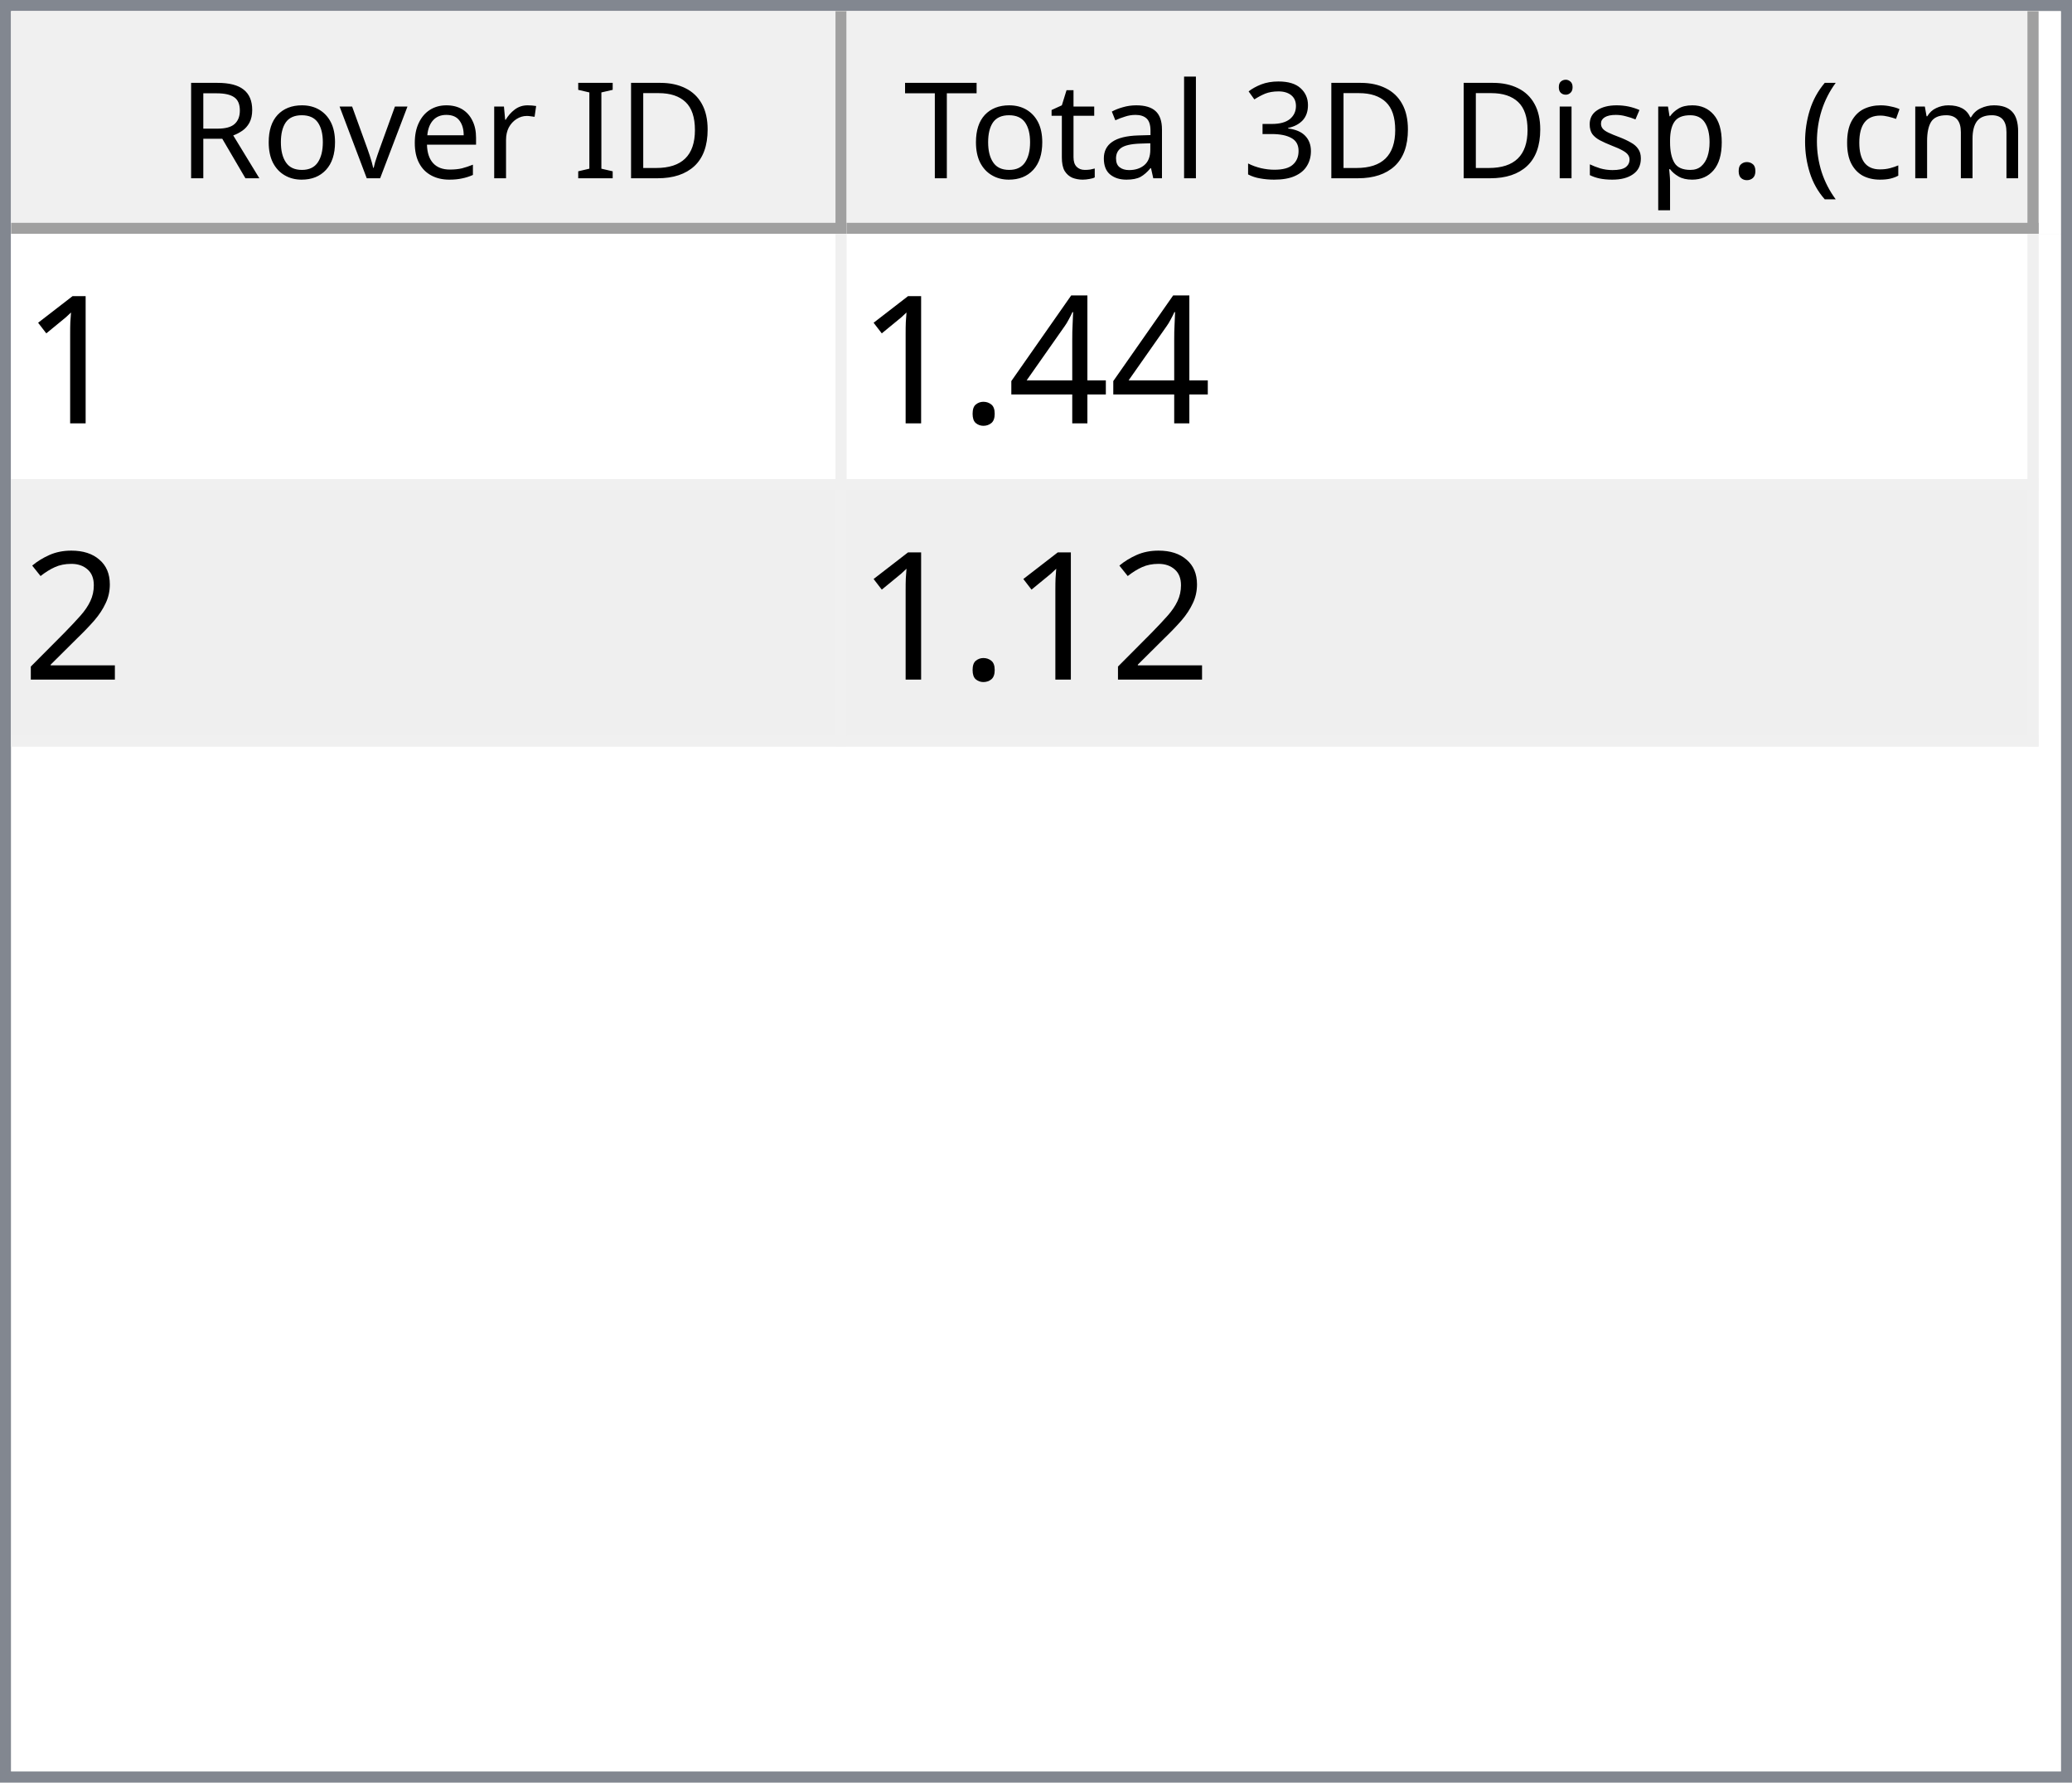
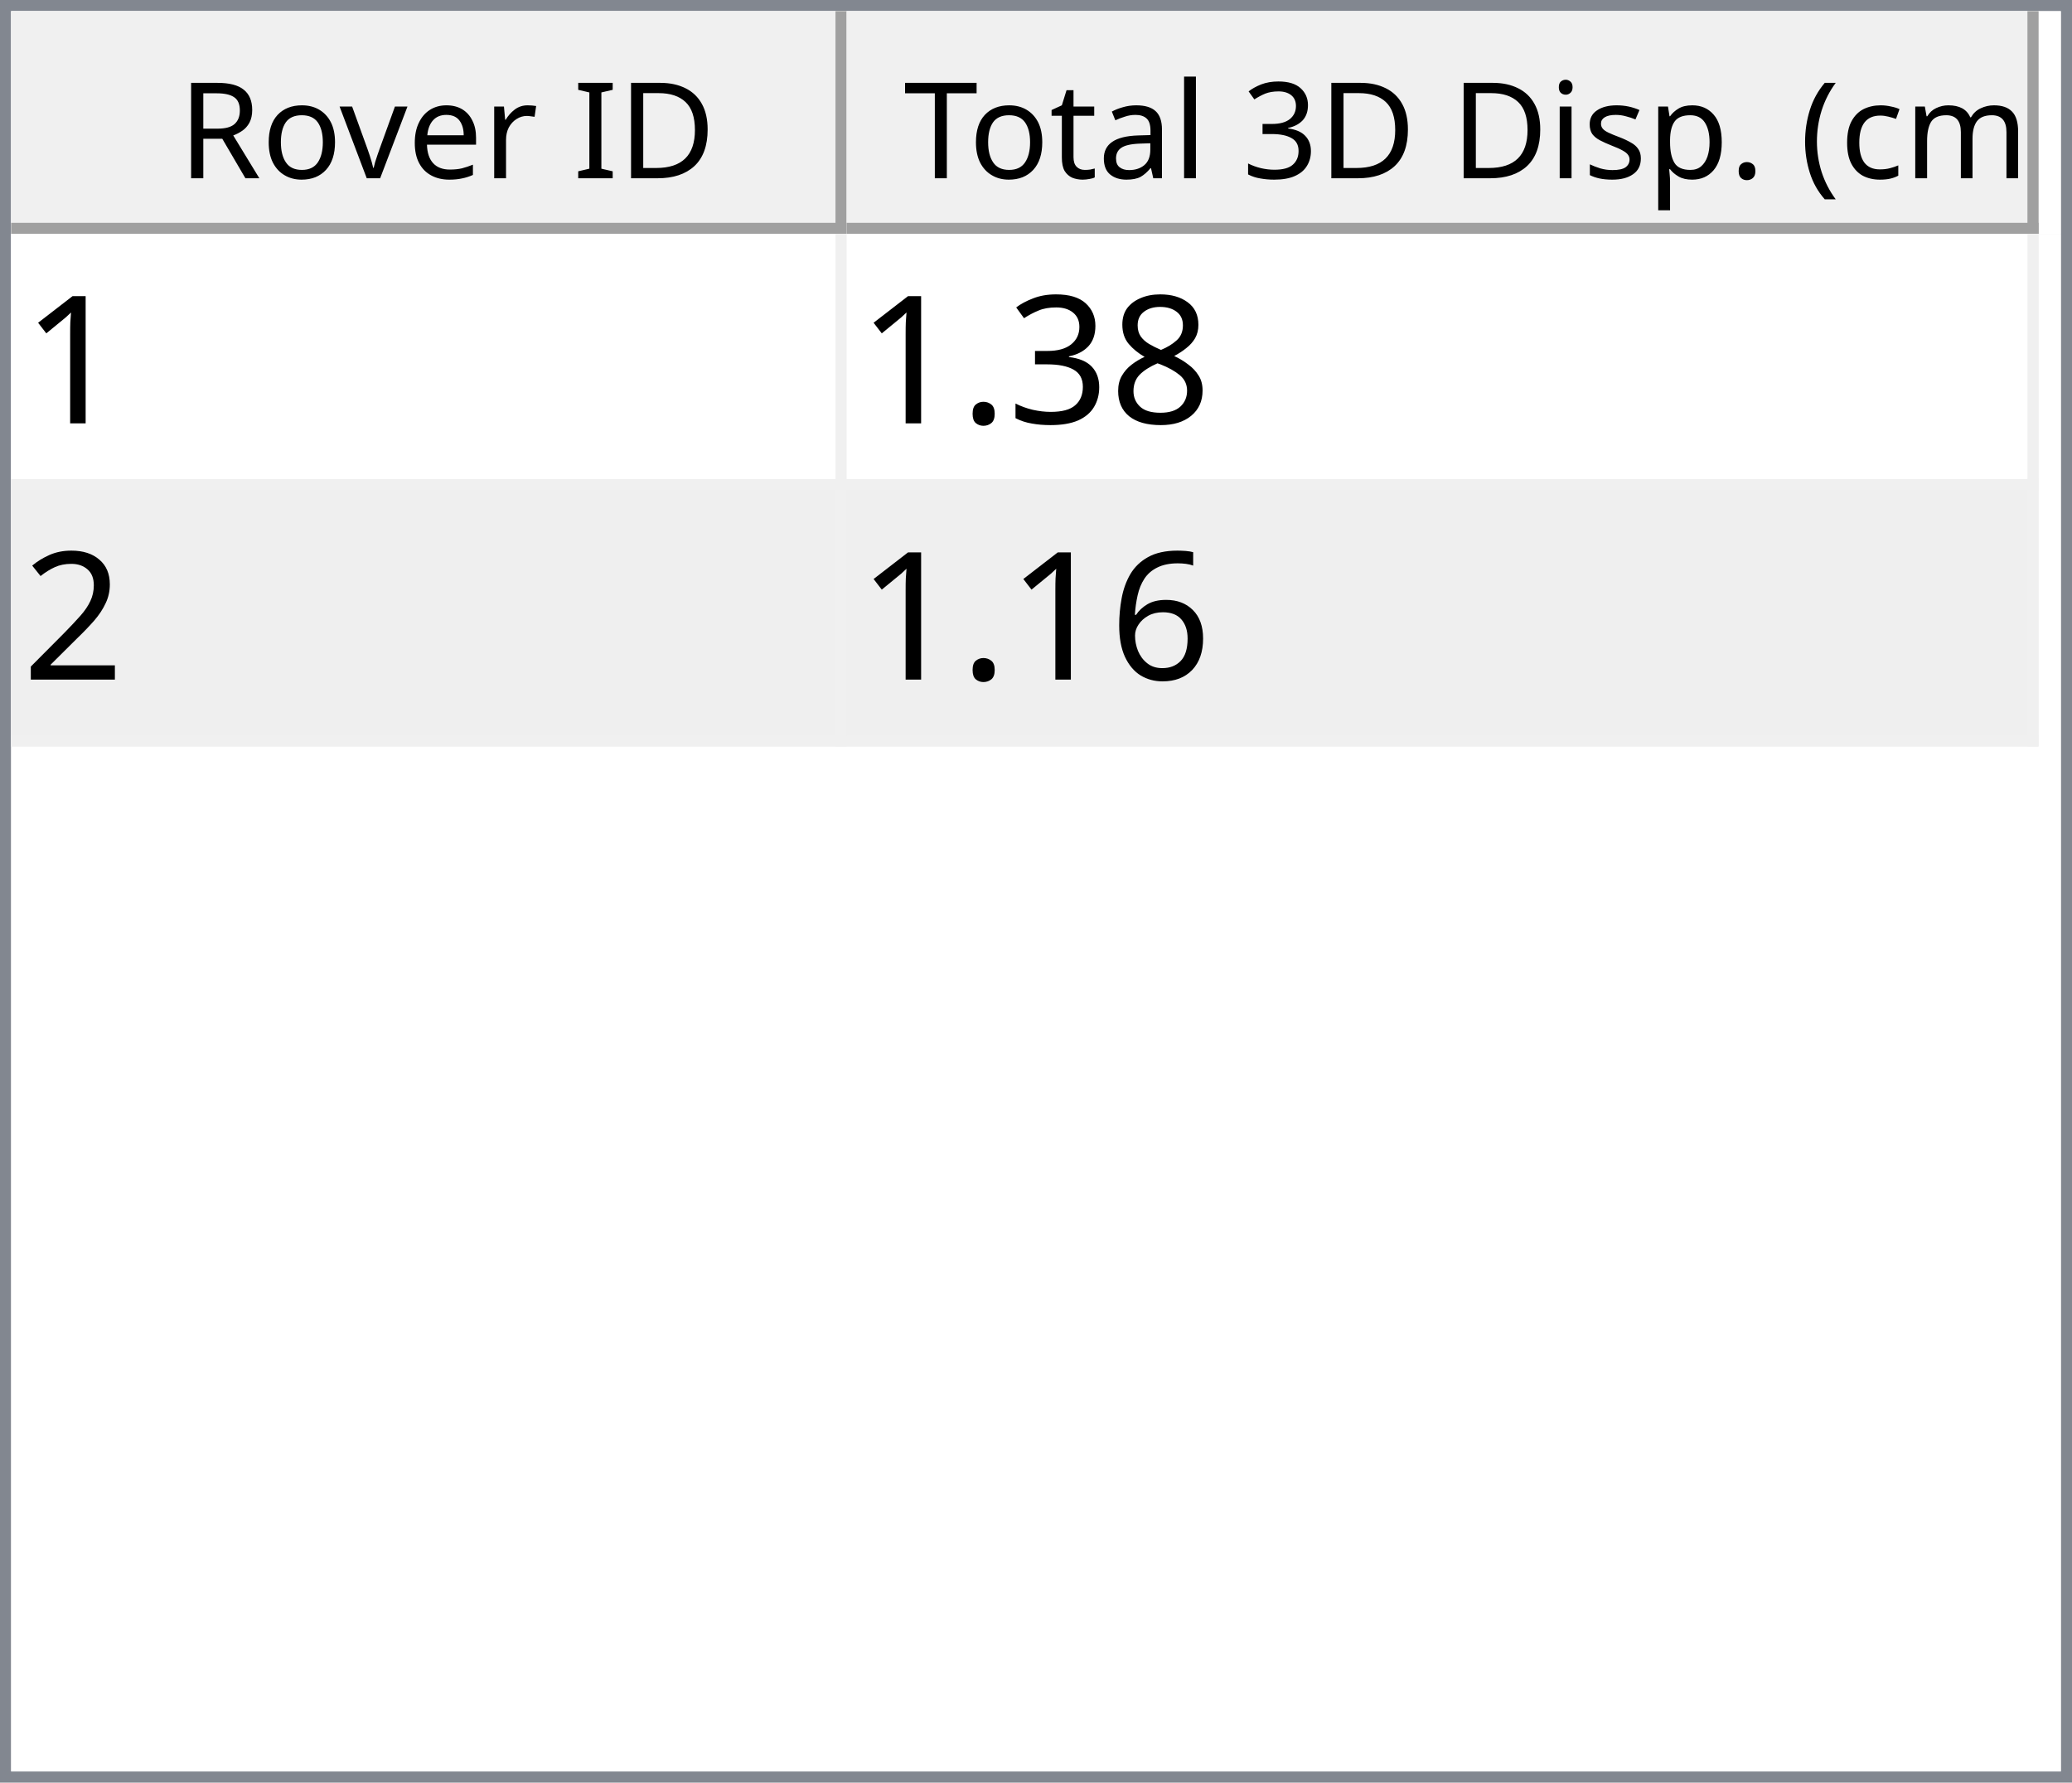
<svg xmlns="http://www.w3.org/2000/svg" style="fill-opacity:1; color-rendering:auto; color-interpolation:auto; text-rendering:auto; stroke:black; stroke-linecap:square; stroke-miterlimit:10; shape-rendering:auto; stroke-opacity:1; fill:black; stroke-dasharray:none; font-weight:normal; stroke-width:1; font-family:'Dialog'; font-style:normal; stroke-linejoin:miter; font-size:12px; stroke-dashoffset:0; image-rendering:auto;" width="186" height="160">
  <defs id="genericDefs" />
  <g>
    <defs id="defs1">
      <clipPath clipPathUnits="userSpaceOnUse" id="clipPath1">
        <path d="M0 0 L186 0 L186 160 L0 160 L0 0 Z" />
      </clipPath>
      <clipPath clipPathUnits="userSpaceOnUse" id="clipPath2">
        <path d="M0 0 L0 160 L186 160 L186 0 Z" />
      </clipPath>
      <clipPath clipPathUnits="userSpaceOnUse" id="clipPath3">
        <path d="M0 0 L0 20 L184 20 L184 0 Z" />
      </clipPath>
      <clipPath clipPathUnits="userSpaceOnUse" id="clipPath4">
        <path d="M0 0 L0 20 L75 20 L75 0 Z" />
      </clipPath>
      <clipPath clipPathUnits="userSpaceOnUse" id="clipPath5">
        <path d="M1 1 L1 19 L74 19 L74 1 Z" />
      </clipPath>
      <clipPath clipPathUnits="userSpaceOnUse" id="clipPath6">
        <path d="M0 0 L0 18 L73 18 L73 0 Z" />
      </clipPath>
      <clipPath clipPathUnits="userSpaceOnUse" id="clipPath7">
        <path d="M-0.5 -0.5 L-0.5 19.5 L74.5 19.5 L74.5 -0.5 Z" />
      </clipPath>
      <clipPath clipPathUnits="userSpaceOnUse" id="clipPath8">
        <path d="M0 0 L0 20 L107 20 L107 0 Z" />
      </clipPath>
      <clipPath clipPathUnits="userSpaceOnUse" id="clipPath9">
        <path d="M1 1 L1 19 L106 19 L106 1 Z" />
      </clipPath>
      <clipPath clipPathUnits="userSpaceOnUse" id="clipPath10">
        <path d="M0 0 L0 18 L105 18 L105 0 Z" />
      </clipPath>
      <clipPath clipPathUnits="userSpaceOnUse" id="clipPath11">
        <path d="M-0.5 -0.5 L-0.5 19.5 L106.5 19.5 L106.5 -0.5 Z" />
      </clipPath>
      <clipPath clipPathUnits="userSpaceOnUse" id="clipPath12">
        <path d="M0 0 L0 138 L184 138 L184 0 Z" />
      </clipPath>
      <clipPath clipPathUnits="userSpaceOnUse" id="clipPath13">
        <path d="M0 0 L0 46 L182 46 L182 0 Z" />
      </clipPath>
      <clipPath clipPathUnits="userSpaceOnUse" id="clipPath14">
        <path d="M-0.5 -0.5 L-0.5 45.5 L181.5 45.5 L181.5 -0.5 Z" />
      </clipPath>
      <clipPath clipPathUnits="userSpaceOnUse" id="clipPath15">
        <path d="M0 0 L0 22 L74 22 L74 0 Z" />
      </clipPath>
      <clipPath clipPathUnits="userSpaceOnUse" id="clipPath16">
        <path d="M0 0 L0 22 L106 22 L106 0 Z" />
      </clipPath>
      <font horiz-adv-x="64.551" id="font1">
        <font-face ascent="107.91" descent="25.098" units-per-em="100" style="font-style:normal; font-family:Segoe UI; font-weight:normal;" />
        <missing-glyph horiz-adv-x="64.551" d="M8.109 0 L8.109 68.266 L56.453 68.266 L56.453 0 L8.109 0 ZM15.328 7.234 L49.219 7.234 L49.219 61.031 L15.328 61.031 L15.328 7.234 Z" />
        <glyph unicode="D" horiz-adv-x="70.117" d="M9.188 0 L9.188 70.016 L28.516 70.016 Q65.531 70.016 65.531 35.891 Q65.531 19.672 55.25 9.836 Q44.969 0 27.734 0 L9.188 0 ZM17.391 62.594 L17.391 7.422 L27.828 7.422 Q41.609 7.422 49.273 14.797 Q56.938 22.172 56.938 35.688 Q56.938 62.594 28.328 62.594 L17.391 62.594 Z" />
        <glyph unicode="I" horiz-adv-x="26.611" d="M17.391 0 L9.188 0 L9.188 70.016 L17.391 70.016 L17.391 0 Z" />
        <glyph unicode=" " horiz-adv-x="27.393" d="" />
        <glyph unicode="r" horiz-adv-x="34.766" d="M34.188 41.891 Q32.078 43.5 28.125 43.5 Q23 43.5 19.555 38.672 Q16.109 33.844 16.109 25.484 L16.109 0 L8.109 0 L8.109 50 L16.109 50 L16.109 39.703 L16.312 39.703 Q18.016 44.969 21.531 47.922 Q25.047 50.875 29.391 50.875 Q32.516 50.875 34.188 50.203 L34.188 41.891 Z" />
        <glyph unicode="e" horiz-adv-x="52.295" d="M48.297 23 L12.984 23 Q13.188 14.656 17.484 10.109 Q21.781 5.562 29.297 5.562 Q37.75 5.562 44.828 11.141 L44.828 3.609 Q38.234 -1.172 27.391 -1.172 Q16.797 -1.172 10.742 5.641 Q4.688 12.453 4.688 24.812 Q4.688 36.469 11.305 43.82 Q17.922 51.172 27.734 51.172 Q37.547 51.172 42.922 44.828 Q48.297 38.484 48.297 27.203 L48.297 23 ZM40.094 29.781 Q40.047 36.719 36.75 40.578 Q33.453 44.438 27.594 44.438 Q21.922 44.438 17.969 40.383 Q14.016 36.328 13.094 29.781 L40.094 29.781 Z" />
        <glyph unicode="v" horiz-adv-x="47.9" d="M47.406 50 L27.484 0 L19.625 0 L0.688 50 L9.469 50 L22.172 13.672 Q23.578 9.672 23.922 6.688 L24.125 6.688 Q24.609 10.453 25.688 13.484 L38.969 50 L47.406 50 Z" />
        <glyph unicode="o" horiz-adv-x="58.594" d="M29 -1.172 Q17.922 -1.172 11.305 5.836 Q4.688 12.844 4.688 24.422 Q4.688 37.016 11.57 44.094 Q18.453 51.172 30.172 51.172 Q41.359 51.172 47.633 44.289 Q53.906 37.406 53.906 25.203 Q53.906 13.234 47.141 6.031 Q40.375 -1.172 29 -1.172 ZM29.594 44.438 Q21.875 44.438 17.383 39.188 Q12.891 33.938 12.891 24.703 Q12.891 15.828 17.43 10.695 Q21.969 5.562 29.594 5.562 Q37.359 5.562 41.531 10.594 Q45.703 15.625 45.703 24.906 Q45.703 34.281 41.531 39.359 Q37.359 44.438 29.594 44.438 Z" />
        <glyph unicode="R" horiz-adv-x="59.814" d="M59.375 0 L49.609 0 L37.891 19.625 Q36.281 22.359 34.766 24.289 Q33.25 26.219 31.664 27.438 Q30.078 28.656 28.25 29.219 Q26.422 29.781 24.125 29.781 L17.391 29.781 L17.391 0 L9.188 0 L9.188 70.016 L30.078 70.016 Q34.672 70.016 38.555 68.867 Q42.438 67.719 45.289 65.375 Q48.141 63.031 49.758 59.547 Q51.375 56.062 51.375 51.375 Q51.375 47.703 50.273 44.656 Q49.172 41.609 47.148 39.211 Q45.125 36.812 42.266 35.133 Q39.406 33.453 35.844 32.516 L35.844 32.328 Q37.594 31.547 38.891 30.547 Q40.188 29.547 41.359 28.18 Q42.531 26.812 43.68 25.078 Q44.828 23.344 46.234 21.047 L59.375 0 ZM17.391 62.594 L17.391 37.203 L28.516 37.203 Q31.594 37.203 34.203 38.133 Q36.812 39.062 38.719 40.797 Q40.625 42.531 41.703 45.047 Q42.781 47.562 42.781 50.688 Q42.781 56.297 39.141 59.445 Q35.5 62.594 28.609 62.594 L17.391 62.594 Z" />
        <glyph unicode=")" horiz-adv-x="30.176" d="M8.297 -15.922 L1.172 -15.922 Q16.406 2.344 16.406 26.812 Q16.406 51.469 1.078 70.016 L8.297 70.016 Q23.531 52.156 23.531 26.703 Q23.531 1.375 8.297 -15.922 Z" />
        <glyph unicode="m" horiz-adv-x="86.133" d="M79.109 0 L71.094 0 L71.094 28.719 Q71.094 37.016 68.531 40.727 Q65.969 44.438 59.906 44.438 Q54.781 44.438 51.195 39.75 Q47.609 35.062 47.609 28.516 L47.609 0 L39.594 0 L39.594 29.688 Q39.594 44.438 28.219 44.438 Q22.953 44.438 19.531 40.016 Q16.109 35.594 16.109 28.516 L16.109 0 L8.109 0 L8.109 50 L16.109 50 L16.109 42.094 L16.312 42.094 Q21.625 51.172 31.844 51.172 Q36.969 51.172 40.773 48.312 Q44.578 45.453 46 40.828 Q51.562 51.172 62.594 51.172 Q79.109 51.172 79.109 30.812 L79.109 0 Z" />
        <glyph unicode="c" horiz-adv-x="46.191" d="M42.188 2.297 Q36.422 -1.172 28.516 -1.172 Q17.828 -1.172 11.258 5.789 Q4.688 12.75 4.688 23.828 Q4.688 36.188 11.766 43.68 Q18.844 51.172 30.672 51.172 Q37.25 51.172 42.281 48.734 L42.281 40.531 Q36.719 44.438 30.375 44.438 Q22.703 44.438 17.797 38.945 Q12.891 33.453 12.891 24.516 Q12.891 15.719 17.508 10.641 Q22.125 5.562 29.891 5.562 Q36.422 5.562 42.188 9.906 L42.188 2.297 Z" />
        <glyph unicode="(" horiz-adv-x="30.176" d="M29.109 -15.922 L21.969 -15.922 Q6.844 1.375 6.844 26.703 Q6.844 52.156 21.969 70.016 L29.203 70.016 Q13.875 51.469 13.875 26.812 Q13.875 2.344 29.109 -15.922 Z" />
        <glyph unicode="." horiz-adv-x="21.68" d="M10.891 -1.078 Q8.641 -1.078 7.055 0.539 Q5.469 2.156 5.469 4.391 Q5.469 6.641 7.055 8.273 Q8.641 9.906 10.891 9.906 Q13.188 9.906 14.797 8.273 Q16.406 6.641 16.406 4.391 Q16.406 2.156 14.797 0.539 Q13.188 -1.078 10.891 -1.078 Z" />
        <glyph unicode="p" horiz-adv-x="58.789" d="M16.312 7.234 L16.109 7.234 L16.109 -23 L8.109 -23 L8.109 50 L16.109 50 L16.109 41.219 L16.312 41.219 Q22.219 51.172 33.594 51.172 Q43.266 51.172 48.688 44.461 Q54.109 37.75 54.109 26.469 Q54.109 13.922 48 6.375 Q41.891 -1.172 31.297 -1.172 Q21.578 -1.172 16.312 7.234 ZM16.109 27.391 L16.109 20.406 Q16.109 14.203 20.141 9.883 Q24.172 5.562 30.375 5.562 Q37.641 5.562 41.773 11.133 Q45.906 16.703 45.906 26.609 Q45.906 34.969 42.047 39.703 Q38.188 44.438 31.594 44.438 Q24.609 44.438 20.359 39.578 Q16.109 34.719 16.109 27.391 Z" />
        <glyph unicode="s" horiz-adv-x="42.432" d="M5.078 1.812 L5.078 10.406 Q11.625 5.562 19.484 5.562 Q30.031 5.562 30.031 12.594 Q30.031 14.594 29.125 15.992 Q28.219 17.391 26.68 18.461 Q25.141 19.531 23.07 20.383 Q21 21.234 18.609 22.172 Q15.281 23.484 12.766 24.828 Q10.25 26.172 8.57 27.859 Q6.891 29.547 6.031 31.695 Q5.172 33.844 5.172 36.719 Q5.172 40.234 6.789 42.945 Q8.406 45.656 11.086 47.484 Q13.766 49.312 17.211 50.242 Q20.656 51.172 24.312 51.172 Q30.812 51.172 35.938 48.922 L35.938 40.828 Q30.422 44.438 23.25 44.438 Q21 44.438 19.195 43.922 Q17.391 43.406 16.094 42.477 Q14.797 41.547 14.086 40.258 Q13.375 38.969 13.375 37.406 Q13.375 35.453 14.086 34.133 Q14.797 32.812 16.164 31.789 Q17.531 30.766 19.484 29.938 Q21.438 29.109 23.922 28.125 Q27.25 26.859 29.883 25.516 Q32.516 24.172 34.375 22.484 Q36.234 20.797 37.234 18.602 Q38.234 16.406 38.234 13.375 Q38.234 9.672 36.602 6.938 Q34.969 4.203 32.234 2.398 Q29.5 0.594 25.93 -0.289 Q22.359 -1.172 18.453 -1.172 Q10.75 -1.172 5.078 1.812 Z" />
        <glyph unicode="i" horiz-adv-x="24.219" d="M12.203 62.703 Q10.062 62.703 8.547 64.164 Q7.031 65.625 7.031 67.875 Q7.031 70.125 8.547 71.609 Q10.062 73.094 12.203 73.094 Q14.406 73.094 15.945 71.609 Q17.484 70.125 17.484 67.875 Q17.484 65.719 15.945 64.211 Q14.406 62.703 12.203 62.703 ZM16.109 0 L8.109 0 L8.109 50 L16.109 50 L16.109 0 Z" />
        <glyph unicode="3" horiz-adv-x="53.906" d="M46.531 19.828 Q46.531 15.094 44.75 11.211 Q42.969 7.328 39.719 4.57 Q36.469 1.812 31.93 0.297 Q27.391 -1.219 21.922 -1.219 Q11.922 -1.219 6 2.594 L6 11.188 Q13.094 5.609 22.219 5.609 Q25.875 5.609 28.828 6.539 Q31.781 7.469 33.906 9.227 Q36.031 10.984 37.18 13.477 Q38.328 15.969 38.328 19.094 Q38.328 32.812 18.797 32.812 L12.984 32.812 L12.984 39.594 L18.5 39.594 Q35.797 39.594 35.797 52.484 Q35.797 64.406 22.609 64.406 Q15.188 64.406 8.688 59.422 L8.688 67.188 Q15.375 71.188 24.609 71.188 Q29 71.188 32.57 69.969 Q36.141 68.75 38.68 66.555 Q41.219 64.359 42.609 61.281 Q44 58.203 44 54.5 Q44 40.672 30.031 36.719 L30.031 36.531 Q33.594 36.141 36.625 34.797 Q39.656 33.453 41.852 31.305 Q44.047 29.156 45.289 26.25 Q46.531 23.344 46.531 19.828 Z" />
        <glyph unicode="l" horiz-adv-x="24.219" d="M16.109 0 L8.109 0 L8.109 74.031 L16.109 74.031 L16.109 0 Z" />
        <glyph unicode="a" horiz-adv-x="50.879" d="M43.891 0 L35.891 0 L35.891 7.812 L35.688 7.812 Q30.469 -1.172 20.312 -1.172 Q12.844 -1.172 8.617 2.781 Q4.391 6.734 4.391 13.281 Q4.391 27.297 20.906 29.594 L35.891 31.688 Q35.891 44.438 25.594 44.438 Q16.547 44.438 9.281 38.281 L9.281 46.484 Q16.656 51.172 26.266 51.172 Q43.891 51.172 43.891 32.516 L43.891 0 ZM35.891 25.297 L23.828 23.641 Q18.266 22.859 15.43 20.875 Q12.594 18.891 12.594 13.875 Q12.594 10.203 15.211 7.883 Q17.828 5.562 22.172 5.562 Q28.125 5.562 32.008 9.742 Q35.891 13.922 35.891 20.312 L35.891 25.297 Z" />
        <glyph unicode="t" horiz-adv-x="33.887" d="M31.297 0.484 Q28.469 -1.078 23.828 -1.078 Q10.688 -1.078 10.688 13.578 L10.688 43.172 L2.094 43.172 L2.094 50 L10.688 50 L10.688 62.203 L18.703 64.797 L18.703 50 L31.297 50 L31.297 43.172 L18.703 43.172 L18.703 14.984 Q18.703 9.969 20.414 7.82 Q22.125 5.672 26.078 5.672 Q29.109 5.672 31.297 7.328 L31.297 0.484 Z" />
        <glyph unicode="T" horiz-adv-x="52.393" d="M50.594 62.594 L30.375 62.594 L30.375 0 L22.172 0 L22.172 62.594 L2 62.594 L2 70.016 L50.594 70.016 L50.594 62.594 Z" />
      </font>
      <font horiz-adv-x="75.0" id="font2">
        <font-face ascent="100.537" descent="21.973" units-per-em="100" style="font-style:normal; font-family:sans-serif; font-weight:normal;" />
        <missing-glyph horiz-adv-x="75.0" d="M12.5 0 L12.5 62.5 L62.5 62.5 L62.5 0 L12.5 0 ZM14.062 1.562 L60.938 1.562 L60.938 60.938 L14.062 60.938 L14.062 1.562 Z" />
        <glyph unicode="1" horiz-adv-x="55.615" d="M37.25 0 L28.469 0 L28.469 56 Q25.297 52.984 20.141 49.953 Q14.984 46.922 10.891 45.406 L10.891 53.906 Q18.266 57.375 23.781 62.305 Q29.297 67.234 31.594 71.875 L37.25 71.875 L37.25 0 Z" />
-         <glyph unicode="4" horiz-adv-x="55.615" d="M32.328 0 L32.328 17.141 L1.266 17.141 L1.266 25.203 L33.938 71.578 L41.109 71.578 L41.109 25.203 L50.781 25.203 L50.781 17.141 L41.109 17.141 L41.109 0 L32.328 0 ZM32.328 25.203 L32.328 57.469 L9.906 25.203 L32.328 25.203 Z" />
+         <glyph unicode="8" horiz-adv-x="55.615" d="M17.672 38.812 Q12.203 40.828 9.57 44.539 Q6.938 48.25 6.938 53.422 Q6.938 61.234 12.555 66.555 Q18.172 71.875 27.484 71.875 Q36.859 71.875 42.578 66.43 Q48.297 60.984 48.297 53.172 Q48.297 48.188 45.68 44.508 Q43.062 40.828 37.75 38.812 Q44.344 36.672 47.781 31.883 Q51.219 27.094 51.219 20.453 Q51.219 11.281 44.727 5.031 Q38.234 -1.219 27.641 -1.219 Q17.047 -1.219 10.547 5.055 Q4.047 11.328 4.047 20.703 Q4.047 27.688 7.594 32.398 Q11.141 37.109 17.672 38.812 ZM15.922 53.719 Q15.922 48.641 19.195 45.414 Q22.469 42.188 27.688 42.188 Q32.766 42.188 36.016 45.383 Q39.266 48.578 39.266 53.219 Q39.266 58.062 35.914 61.359 Q32.562 64.656 27.594 64.656 Q22.562 64.656 19.242 61.43 Q15.922 58.203 15.922 53.719 ZM13.094 20.656 Q13.094 16.891 14.875 13.375 Q16.656 9.859 20.172 7.93 Q23.688 6 27.734 6 Q34.031 6 38.133 10.055 Q42.234 14.109 42.234 20.359 Q42.234 26.703 38.016 30.859 Q33.797 35.016 27.438 35.016 Q21.234 35.016 17.164 30.914 Q13.094 26.812 13.094 20.656 Z" />
+         <glyph unicode="3" horiz-adv-x="55.615" d="M4.203 18.891 L12.984 20.062 Q14.5 12.594 18.141 9.297 Q21.781 6 27 6 Q33.203 6 37.477 10.297 Q41.75 14.594 41.75 20.953 Q41.75 27 37.797 30.93 Q33.844 34.859 27.734 34.859 Q25.25 34.859 21.531 33.891 L22.516 41.609 Q23.391 41.5 23.922 41.5 Q29.547 41.5 34.039 44.43 Q38.531 47.359 38.531 53.469 Q38.531 58.297 35.258 61.477 Q31.984 64.656 26.812 64.656 Q21.688 64.656 18.266 61.43 Q14.844 58.203 13.875 51.766 L5.078 53.328 Q6.688 62.156 12.398 67.016 Q18.109 71.875 26.609 71.875 Q32.469 71.875 37.398 69.359 Q42.328 66.844 44.945 62.5 Q47.562 58.156 47.562 53.266 Q47.562 48.641 45.07 44.828 Q42.578 41.016 37.703 38.766 Q44.047 37.312 47.562 32.695 Q51.078 28.078 51.078 21.141 Q51.078 11.766 44.242 5.25 Q37.406 -1.266 26.953 -1.266 Q17.531 -1.266 11.305 4.352 Q5.078 9.969 4.203 18.891 Z" />
        <glyph unicode="." horiz-adv-x="27.783" d="M9.078 0 L9.078 10.016 L19.094 10.016 L19.094 0 L9.078 0 Z" />
        <glyph unicode="2" horiz-adv-x="55.615" d="M50.344 8.453 L50.344 0 L3.031 0 Q2.938 3.172 4.047 6.109 Q5.859 10.938 9.836 15.625 Q13.812 20.312 21.344 26.469 Q33.016 36.031 37.117 41.625 Q41.219 47.219 41.219 52.203 Q41.219 57.422 37.477 61.008 Q33.734 64.594 27.734 64.594 Q21.391 64.594 17.578 60.789 Q13.766 56.984 13.719 50.25 L4.688 51.172 Q5.609 61.281 11.664 66.578 Q17.719 71.875 27.938 71.875 Q38.234 71.875 44.242 66.164 Q50.25 60.453 50.25 52 Q50.25 47.703 48.492 43.555 Q46.734 39.406 42.656 34.812 Q38.578 30.219 29.109 22.219 Q21.188 15.578 18.945 13.211 Q16.703 10.844 15.234 8.453 L50.344 8.453 Z" />
+         <glyph unicode="6" horiz-adv-x="55.615" d="M49.75 54.047 L41.016 53.375 Q39.844 58.547 37.703 60.891 Q34.125 64.656 28.906 64.656 Q24.703 64.656 21.531 62.312 Q17.391 59.281 14.992 53.469 Q12.594 47.656 12.5 36.922 Q15.672 41.75 20.266 44.094 Q24.859 46.438 29.891 46.438 Q38.672 46.438 44.852 39.969 Q51.031 33.5 51.031 23.25 Q51.031 16.5 48.125 10.719 Q45.219 4.938 40.141 1.859 Q35.062 -1.219 28.609 -1.219 Q17.625 -1.219 10.695 6.859 Q3.766 14.938 3.766 33.5 Q3.766 54.25 11.422 63.672 Q18.109 71.875 29.438 71.875 Q37.891 71.875 43.289 67.141 Q48.688 62.406 49.75 54.047 ZM13.875 23.188 Q13.875 18.656 15.797 14.508 Q17.719 10.359 21.188 8.18 Q24.656 6 28.469 6 Q34.031 6 38.039 10.492 Q42.047 14.984 42.047 22.703 Q42.047 30.125 38.086 34.398 Q34.125 38.672 28.125 38.672 Q22.172 38.672 18.023 34.398 Q13.875 30.125 13.875 23.188 Z" />
      </font>
    </defs>
    <g style="fill:white; stroke:white;">
      <rect x="0" y="0" width="186" style="clip-path:url(#clipPath1); stroke:none;" height="160" />
    </g>
    <g style="fill:white; text-rendering:optimizeSpeed; color-rendering:optimizeSpeed; image-rendering:optimizeSpeed; shape-rendering:crispEdges; stroke:white; color-interpolation:sRGB;">
      <rect x="0" width="186" height="160" y="0" style="stroke:none;" />
      <path style="stroke:none;" d="M0 160 L186 160 L186 0 L0 0 Z" />
    </g>
    <g style="fill:rgb(240,240,240); font-family:'Segoe UI'; stroke:rgb(240,240,240);">
      <rect x="0" y="0" width="186" style="clip-path:url(#clipPath2); stroke:none;" height="160" />
    </g>
    <g style="fill:rgb(130,135,144); font-family:'Segoe UI'; stroke:rgb(130,135,144);">
      <path d="M0 0 L186 0 L186 160 L0 160 L0 0 ZM1 1 L185 1 L185 159 L1 159 L1 1 Z" style="fill-rule:evenodd; clip-path:url(#clipPath2); stroke:none;" />
    </g>
    <g style="fill:white; font-family:'Segoe UI'; stroke:white;" transform="translate(1,1)">
      <rect x="0" y="0" width="184" style="clip-path:url(#clipPath3); stroke:none;" height="20" />
    </g>
    <g style="fill:rgb(240,240,240); font-family:'Segoe UI'; stroke:rgb(240,240,240);" transform="translate(1,1)">
      <rect x="0" y="0" width="75" style="clip-path:url(#clipPath4); stroke:none;" height="20" />
    </g>
    <g style="font-family:'Segoe UI';" transform="translate(2,2)">
      <text x="14" xml:space="preserve" y="14" style="clip-path:url(#clipPath6); stroke:none;">Rover ID</text>
    </g>
    <g style="fill:rgb(160,160,160); font-family:'Segoe UI'; stroke:rgb(160,160,160); stroke-linejoin:bevel;" transform="translate(1.5,1.5)">
      <line x1="74" x2="74" y1="0" style="fill:none; clip-path:url(#clipPath7);" y2="19" />
    </g>
    <g style="fill:rgb(160,160,160); font-family:'Segoe UI'; stroke:rgb(160,160,160); stroke-linejoin:bevel;" transform="matrix(1,0,0,1,1,1) translate(0.5,0.5)">
      <line x1="0" x2="74" y1="19" style="fill:none; clip-path:url(#clipPath7);" y2="19" />
    </g>
    <g style="fill:rgb(240,240,240); font-family:'Segoe UI'; stroke:rgb(240,240,240);" transform="translate(76,1)">
      <rect x="0" y="0" width="107" style="clip-path:url(#clipPath8); stroke:none;" height="20" />
    </g>
    <g style="font-family:'Segoe UI';" transform="translate(77,2)">
      <text x="1" xml:space="preserve" y="14" style="clip-path:url(#clipPath10); stroke:none;"> Total 3D Disp. (cm)</text>
    </g>
    <g style="fill:rgb(160,160,160); font-family:'Segoe UI'; stroke:rgb(160,160,160); stroke-linejoin:bevel;" transform="translate(76.5,1.5)">
      <line x1="106" x2="106" y1="0" style="fill:none; clip-path:url(#clipPath11);" y2="19" />
    </g>
    <g style="fill:rgb(160,160,160); font-family:'Segoe UI'; stroke:rgb(160,160,160); stroke-linejoin:bevel;" transform="matrix(1,0,0,1,76,1) translate(0.5,0.5)">
      <line x1="0" x2="106" y1="19" style="fill:none; clip-path:url(#clipPath11);" y2="19" />
    </g>
    <g style="fill:white; font-family:'Segoe UI'; stroke:white;" transform="translate(1,21)">
      <rect x="0" y="0" width="184" style="clip-path:url(#clipPath12); stroke:none;" height="138" />
    </g>
    <g style="fill:rgb(240,240,240); font-size:16px; font-family:sans-serif; stroke:rgb(240,240,240);" transform="translate(1,21)">
      <rect x="0" y="0" width="182" style="clip-path:url(#clipPath13); stroke:none;" height="46" />
      <line transform="translate(0.5,0.5)" x1="0" x2="181" y1="22" style="clip-path:url(#clipPath14); fill:none; stroke-linejoin:bevel;" y2="22" />
    </g>
    <g transform="matrix(1,0,0,1,1,21) translate(0.5,0.5)" style="fill:rgb(240,240,240); font-size:16px; font-family:sans-serif; stroke:rgb(240,240,240); stroke-linejoin:bevel;">
      <line x1="0" x2="181" y1="45" style="fill:none; clip-path:url(#clipPath14);" y2="45" />
    </g>
    <g transform="matrix(1,0,0,1,1,21) translate(0.5,0.5)" style="fill:rgb(240,240,240); font-size:16px; font-family:sans-serif; stroke:rgb(240,240,240); stroke-linejoin:bevel;">
      <line x1="74" x2="74" y1="0" style="fill:none; clip-path:url(#clipPath14);" y2="45" />
    </g>
    <g transform="matrix(1,0,0,1,1,21) translate(0.5,0.5)" style="fill:rgb(240,240,240); font-size:16px; font-family:sans-serif; stroke:rgb(240,240,240); stroke-linejoin:bevel;">
      <line x1="181" x2="181" y1="0" style="fill:none; clip-path:url(#clipPath14);" y2="45" />
    </g>
    <g style="fill:white; font-size:16px; font-family:sans-serif; stroke:white;" transform="matrix(1,0,0,1,1,21)">
      <rect x="0" y="0" width="74" style="clip-path:url(#clipPath15); stroke:none;" height="22" />
      <text x="1" y="17" style="fill:black; clip-path:url(#clipPath15); stroke:none;" xml:space="preserve">1</text>
    </g>
    <g style="fill:white; font-size:16px; font-family:sans-serif; stroke:white;" transform="matrix(1,0,0,1,1,21) translate(75,0)">
      <rect x="0" y="0" width="106" style="clip-path:url(#clipPath16); stroke:none;" height="22" />
-       <text x="1" y="17" style="fill:black; clip-path:url(#clipPath16); stroke:none;" xml:space="preserve">1.44</text>
+       <text x="1" y="17" style="fill:black; clip-path:url(#clipPath16); stroke:none;" xml:space="preserve">1.38</text>
    </g>
    <g style="fill:rgb(239,239,239); font-size:16px; font-family:sans-serif; stroke:rgb(239,239,239);" transform="matrix(1,0,0,1,1,21) translate(0,23)">
      <rect x="0" y="0" width="74" style="clip-path:url(#clipPath15); stroke:none;" height="22" />
      <text x="1" y="17" style="fill:black; clip-path:url(#clipPath15); stroke:none;" xml:space="preserve">2</text>
    </g>
    <g style="fill:rgb(239,239,239); font-size:16px; font-family:sans-serif; stroke:rgb(239,239,239);" transform="matrix(1,0,0,1,1,21) translate(75,23)">
      <rect x="0" y="0" width="106" style="clip-path:url(#clipPath16); stroke:none;" height="22" />
-       <text x="1" y="17" style="fill:black; clip-path:url(#clipPath16); stroke:none;" xml:space="preserve">1.12</text>
+       <text x="1" y="17" style="fill:black; clip-path:url(#clipPath16); stroke:none;" xml:space="preserve">1.16</text>
    </g>
  </g>
</svg>
